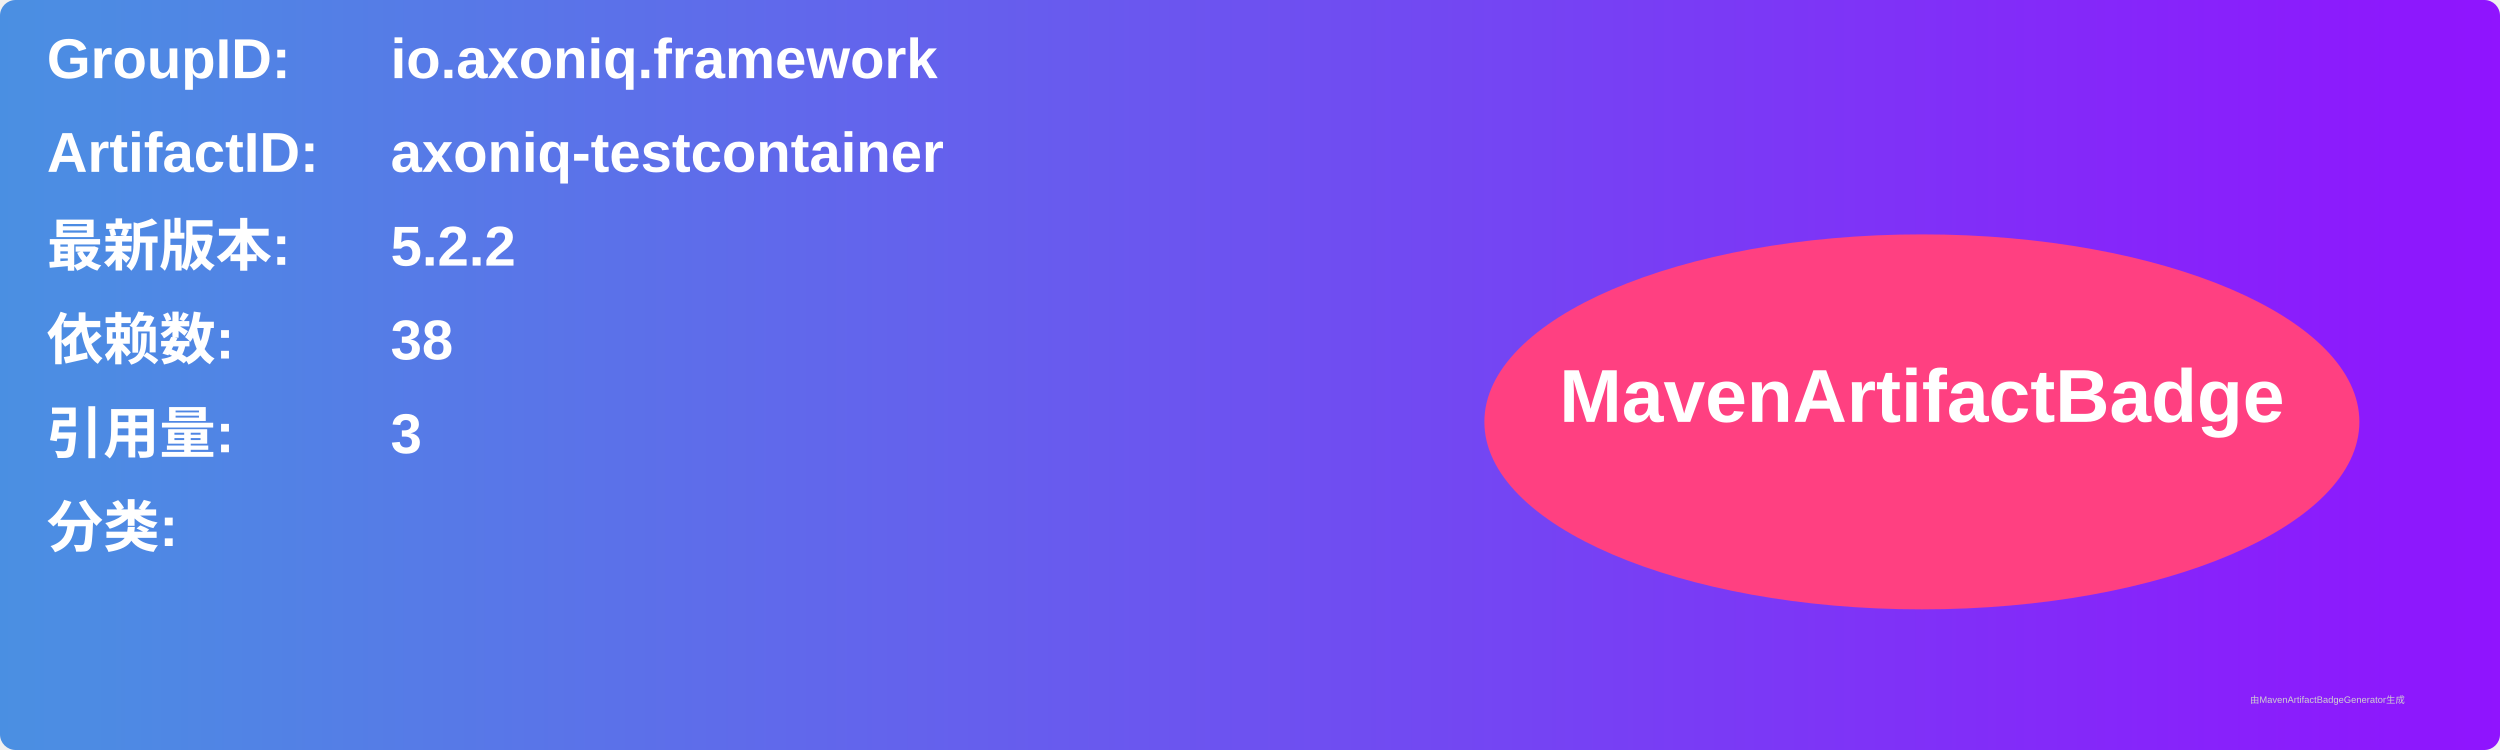
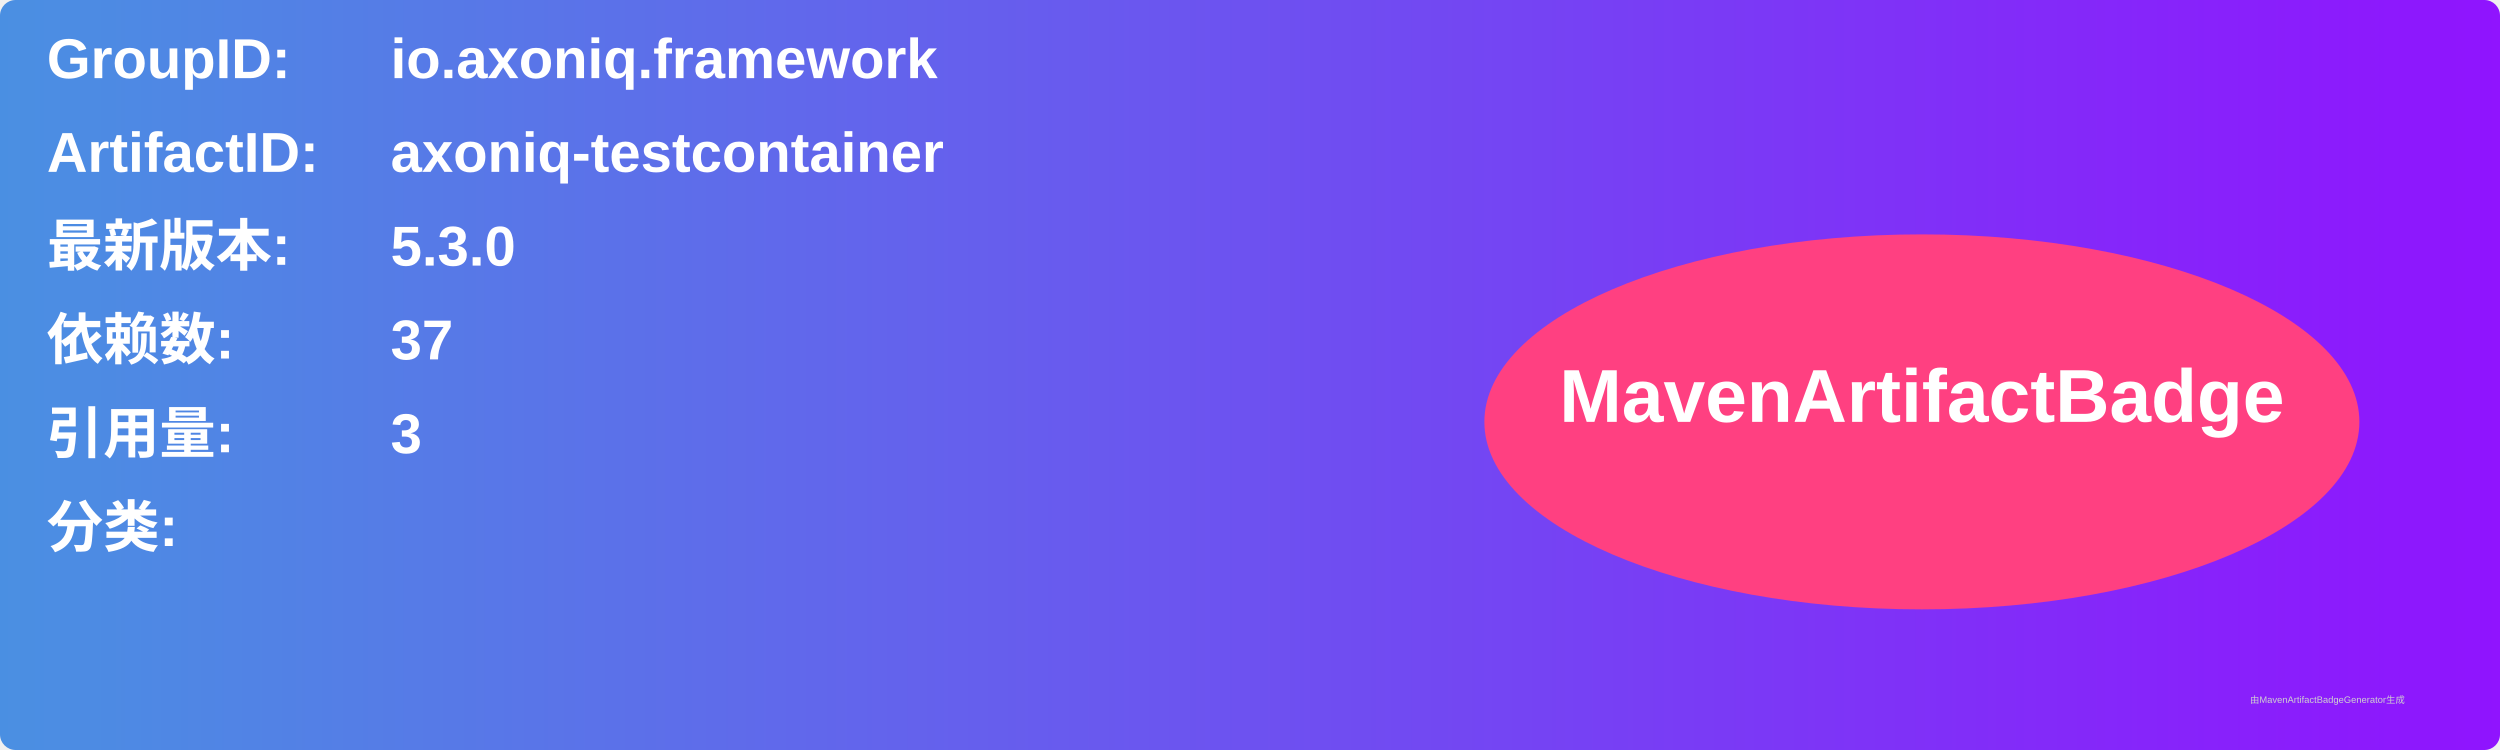
<svg xmlns="http://www.w3.org/2000/svg" width="800" height="240" viewBox="0 0 800 240">
  <linearGradient id="grad" x1="0%" y1="0%" x2="100%" y2="0%">
    <stop offset="0%" stop-color="#4a90e2" />
    <stop offset="100%" stop-color="#9013fe" />
  </linearGradient>
  <rect width="100%" height="100%" rx="5" ry="5" fill="url(#grad)" />
  <g transform="translate(15, 15)">
    <text x="0" y="10" font-family="Arial" font-size="18" fill="white" font-weight="bold" width="260">GroupID:</text>
    <text x="110" y="10" font-family="Arial" font-size="18" fill="white" font-weight="bold" width="460">io.axoniq.framework</text>
    <text x="0" y="40" font-family="Arial" font-size="18" fill="white" font-weight="bold" width="260">ArtifactID:</text>
    <text x="110" y="40" font-family="Arial" font-size="18" fill="white" font-weight="bold" width="460">axoniq-testcontainer</text>
    <text x="0" y="70" font-family="Arial" font-size="18" fill="white" font-weight="bold">最新版本:</text>
    <text x="110" y="70" font-family="Arial" font-size="18" fill="white" font-weight="bold">
-       <tspan font-weight="bold">5.2.2</tspan>
+       <tspan font-weight="bold">5.3.0</tspan>
    </text>
    <text x="0" y="100" font-family="Arial" font-size="18" fill="white" font-weight="bold">依赖数: </text>
    <text x="110" y="100" font-family="Arial" font-size="18" fill="white">
-       <tspan font-weight="bold">38</tspan>
+       <tspan font-weight="bold">37</tspan>
    </text>
    <text x="0" y="130" font-family="Arial" font-size="18" fill="white" font-weight="bold">引用量: </text>
    <text x="110" y="130" font-family="Arial" font-size="18" fill="white">
      <tspan font-weight="bold">3</tspan>
    </text>
    <text x="0" y="160" font-family="Arial" font-size="18" fill="white" font-weight="bold">分类:</text>
    <text x="10" y="190" font-family="Arial" font-size="10" fill="white">
      <tspan font-weight="bold" />
    </text>
    <ellipse cx="600" cy="120" rx="140" ry="60" fill="#ff4081" />
    <text x="600" y="120" text-anchor="middle" font-family="Arial" font-size="24" fill="white" font-weight="bold">MavenArtifactBadge</text>
  </g>
  <text x="720" y="225" font-family="Arial" font-size="3" fill="#d0d0d0">由MavenArtifactBadgeGenerator生成</text>
</svg>
